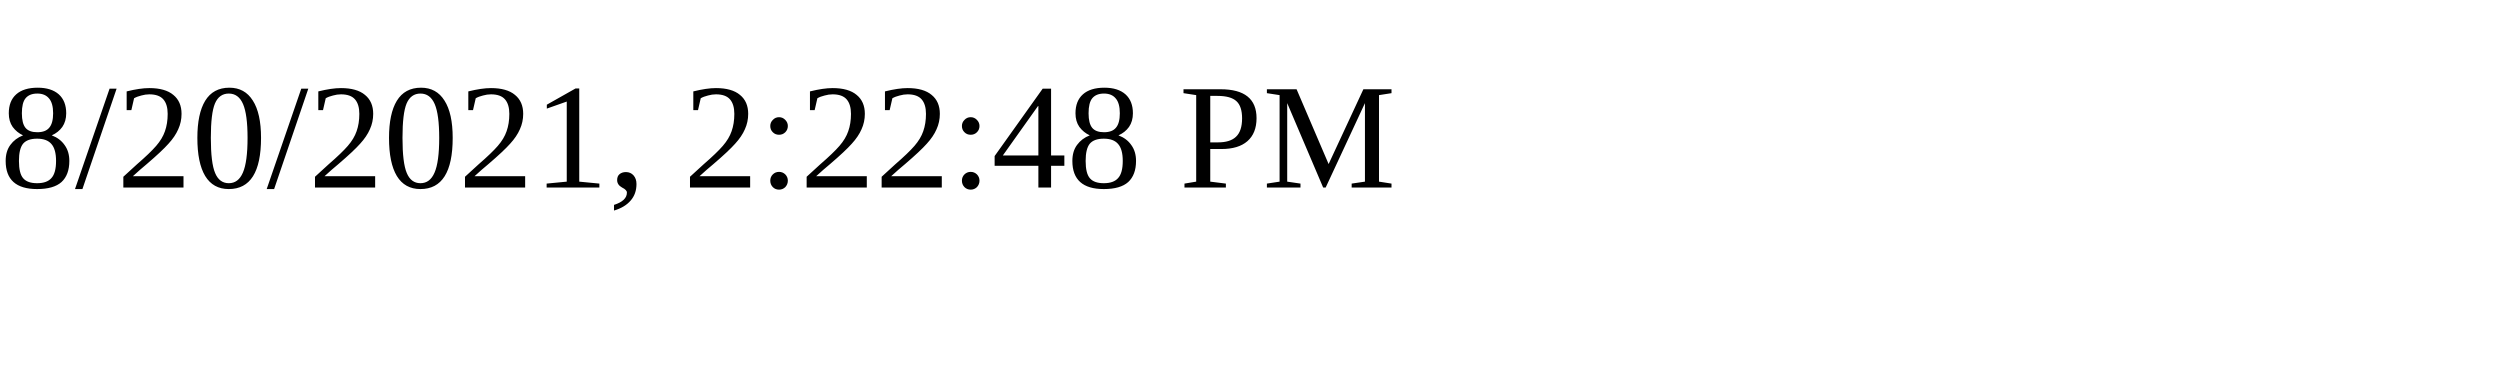
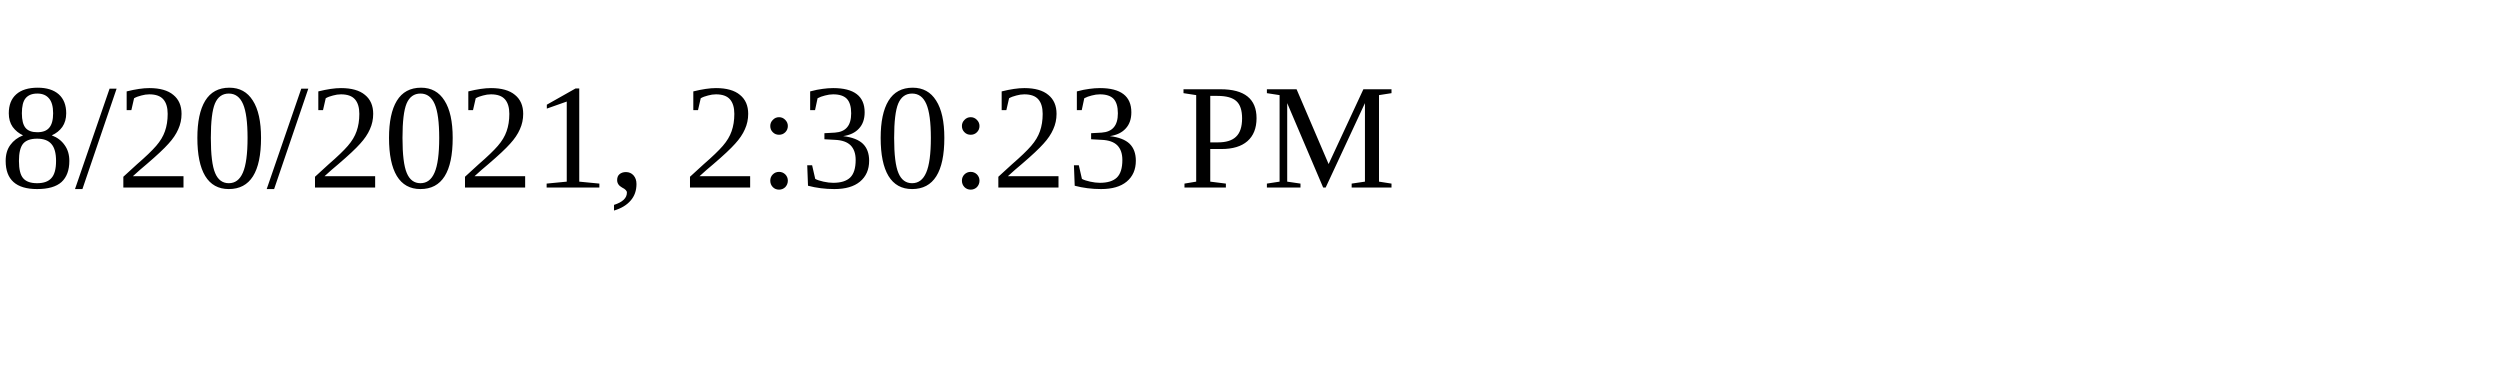
<svg xmlns="http://www.w3.org/2000/svg" height="30" width="200">
-   <text x="0" y="15">8/20/2021, 2:22:48 PM</text>
+   <text x="0" y="15">8/20/2021, 2:30:23 PM</text>
</svg>
